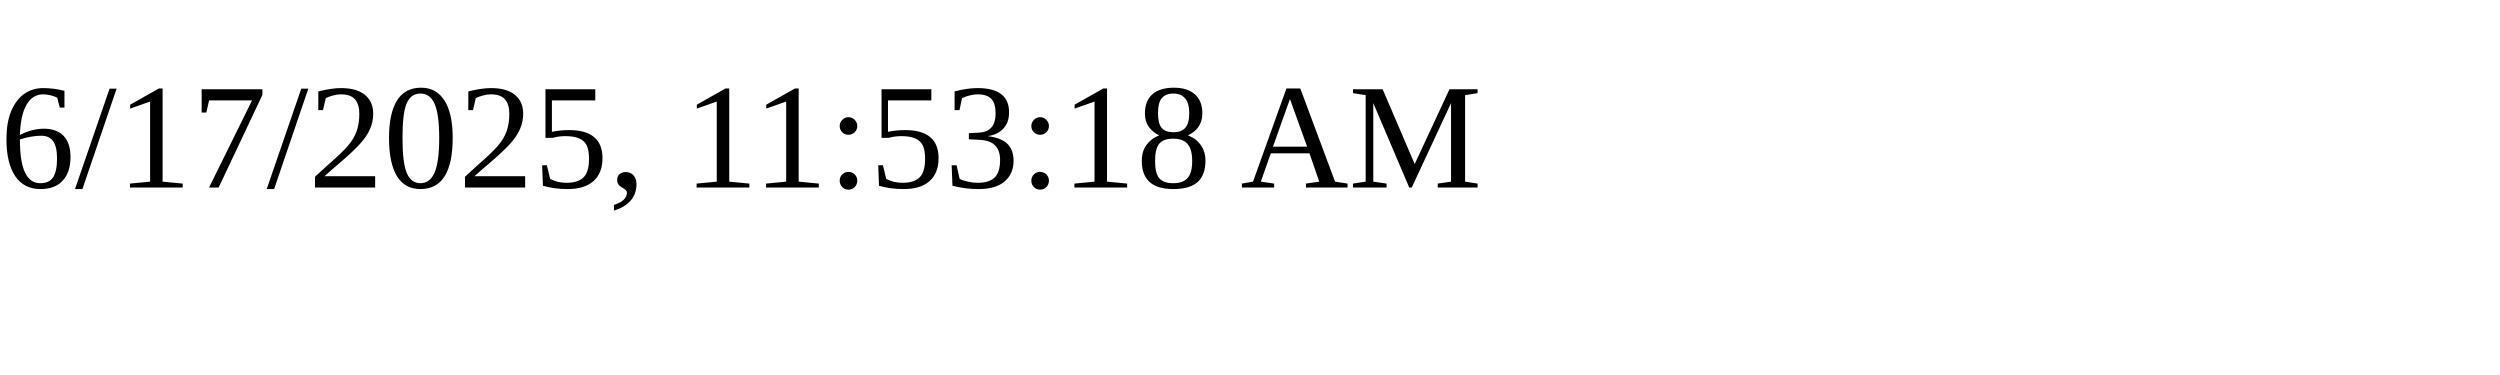
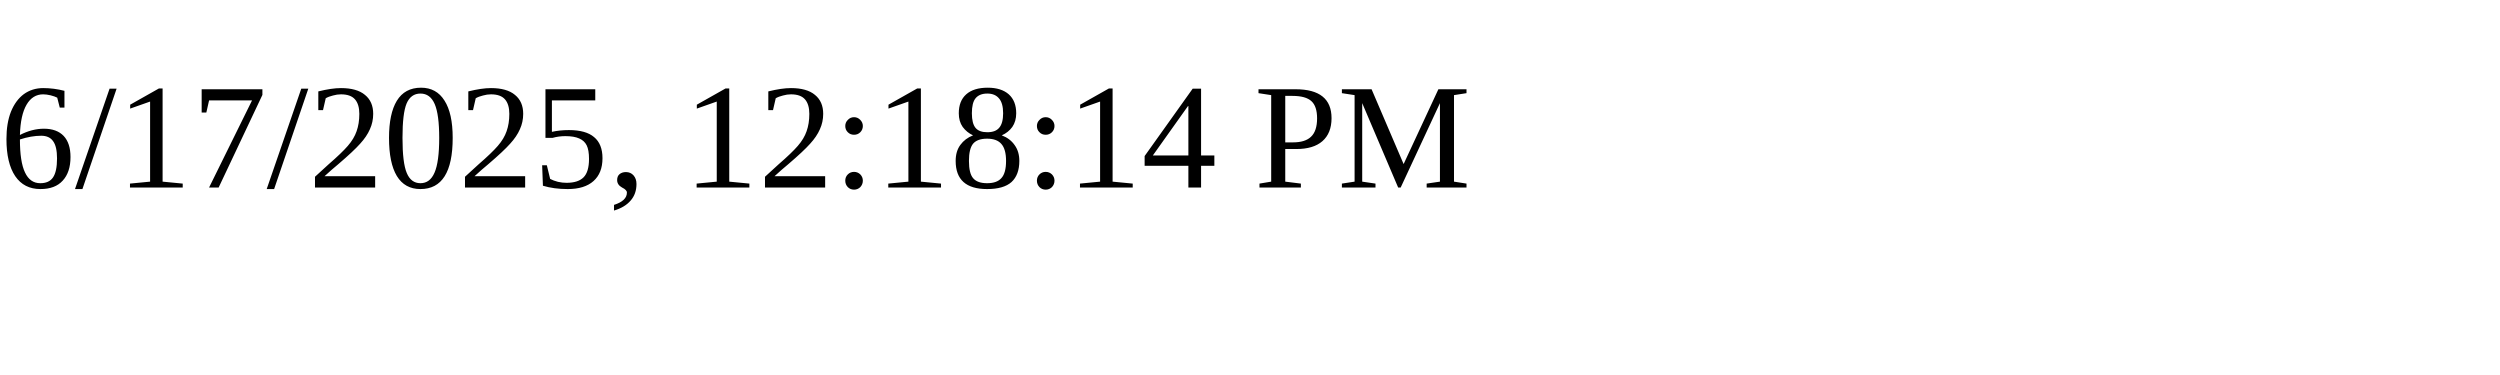
<svg xmlns="http://www.w3.org/2000/svg" height="30" width="200">
-   <text x="0" y="15">6/17/2025, 11:53:18 AM</text>
+   <text x="0" y="15">6/17/2025, 12:18:14 PM</text>
</svg>
